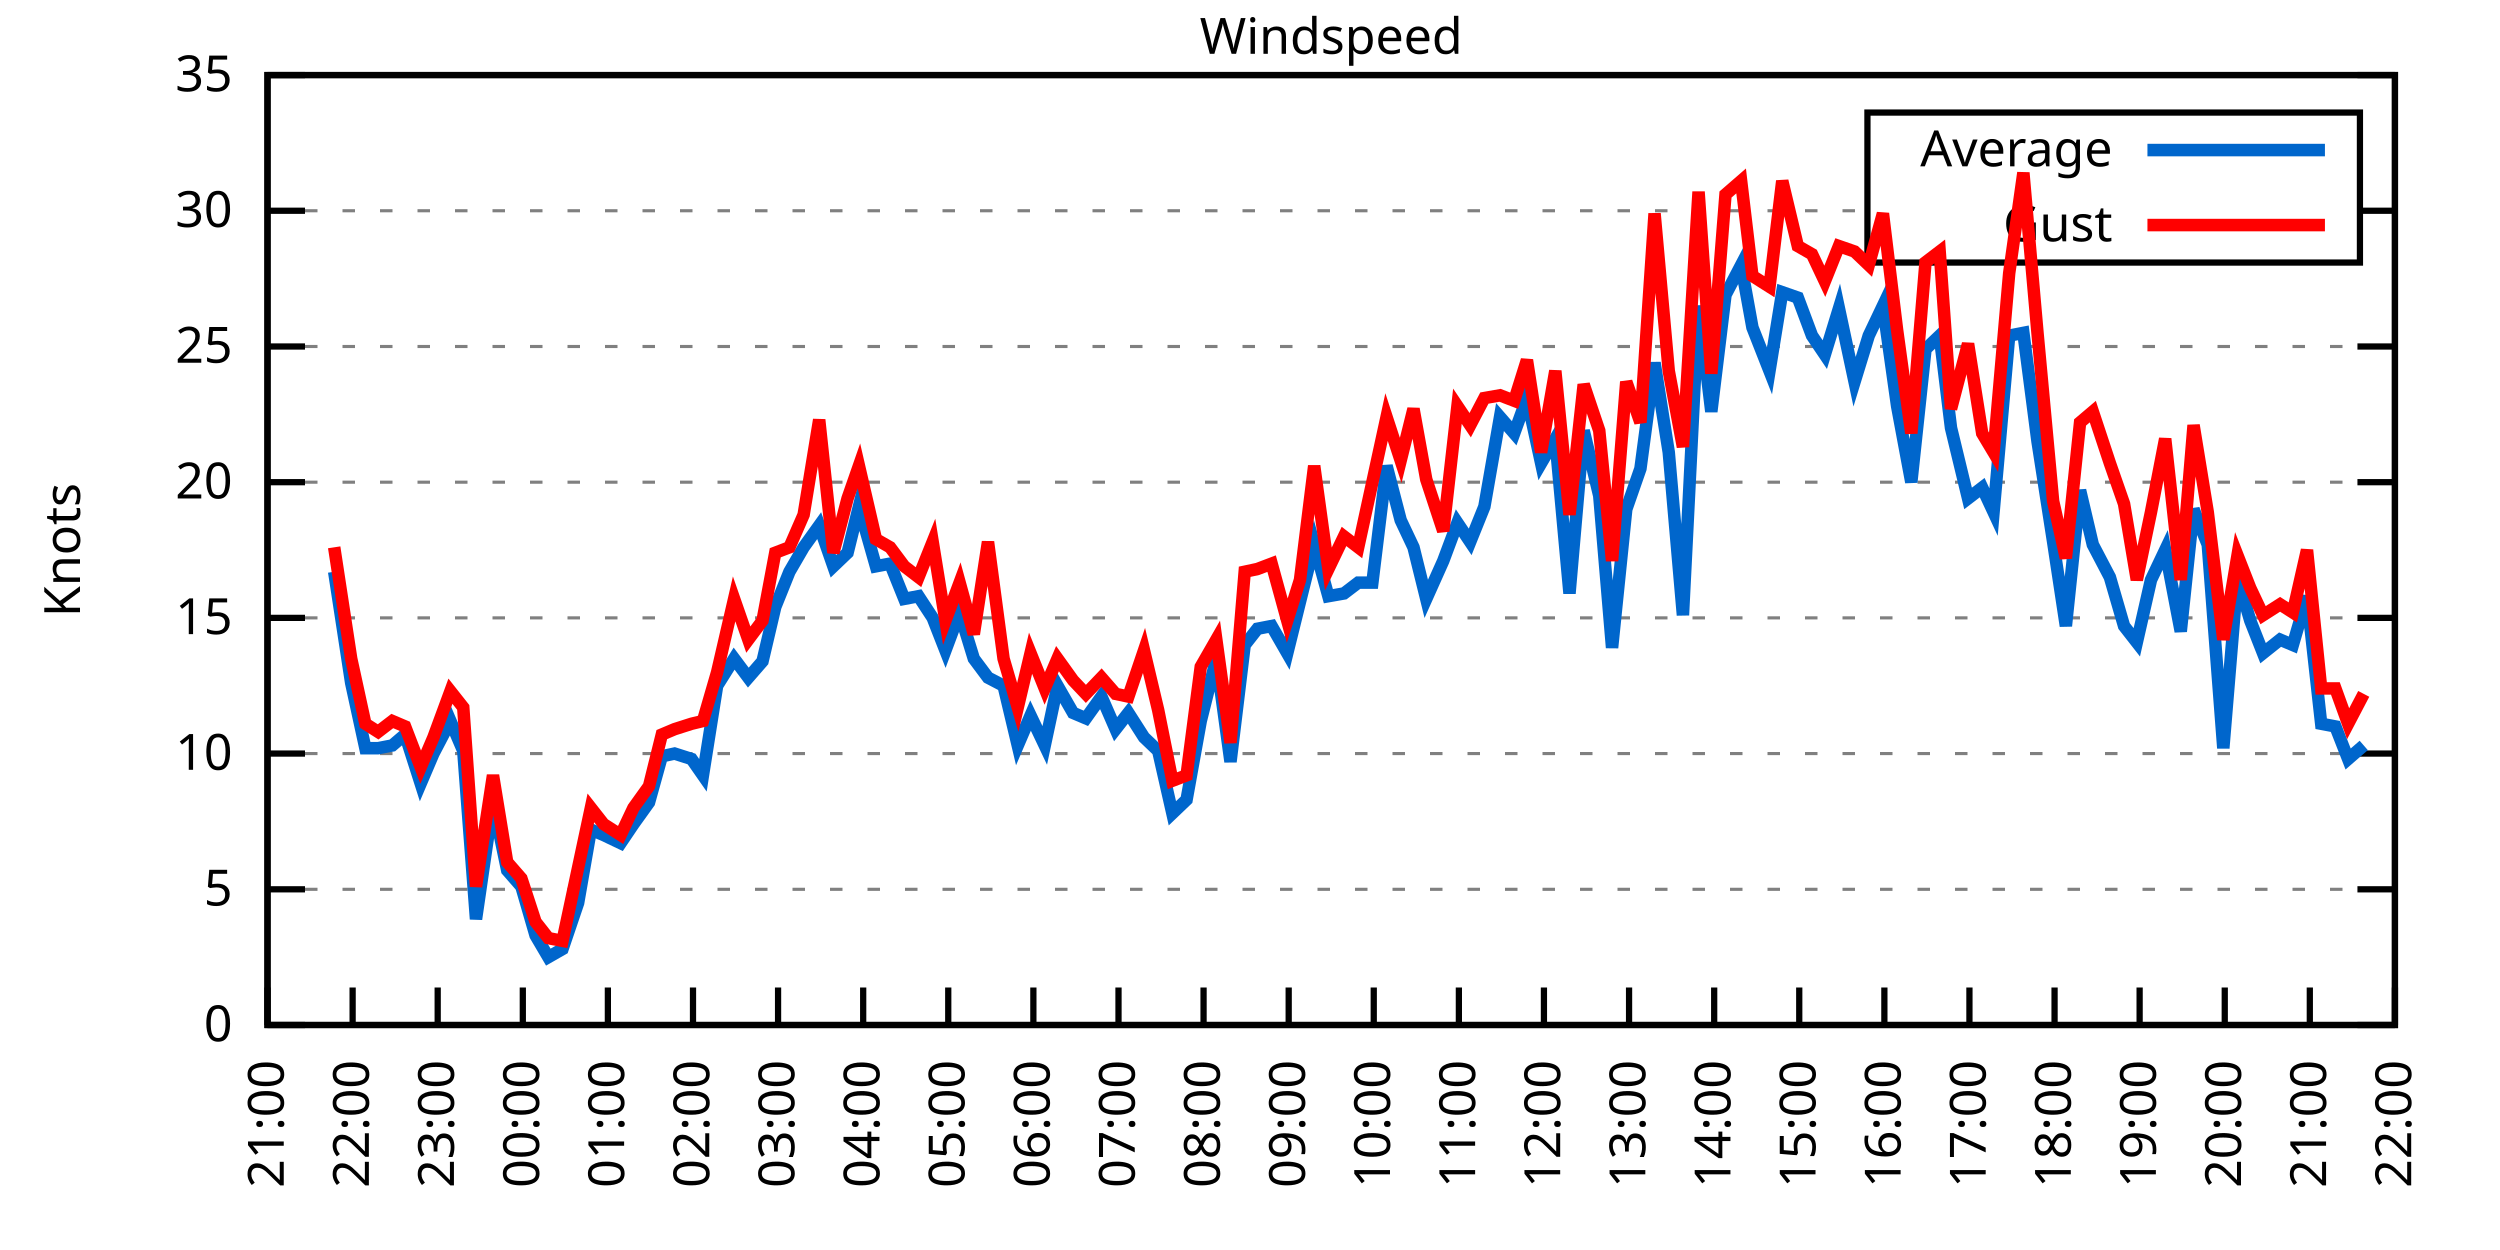
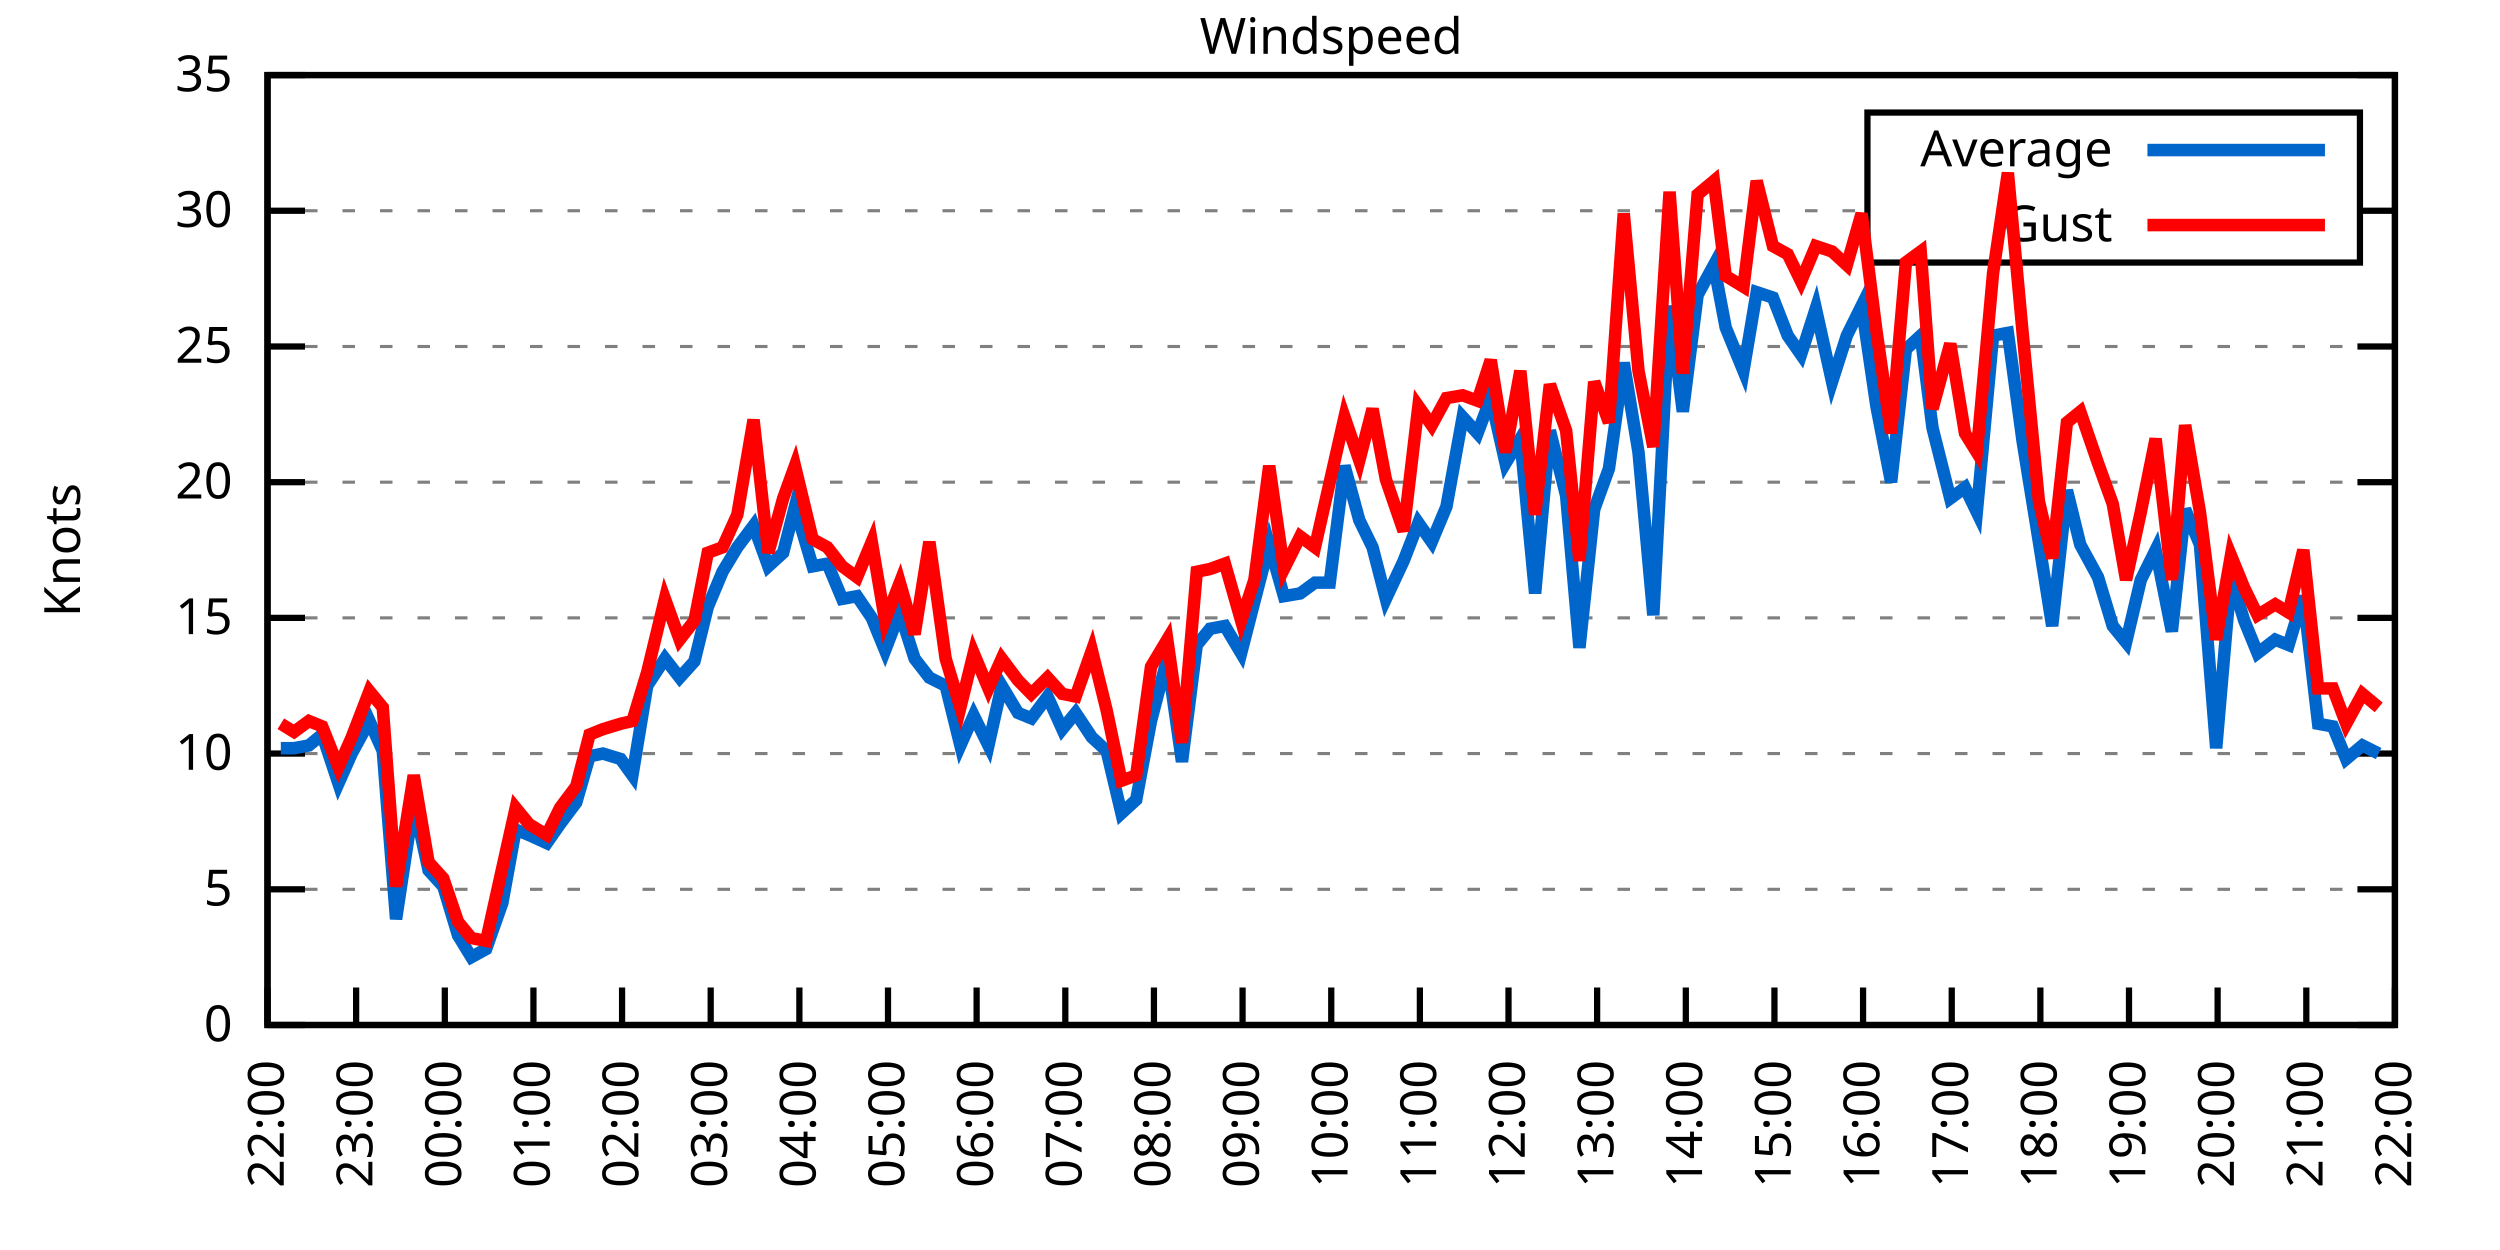
<svg xmlns="http://www.w3.org/2000/svg" xmlns:xlink="http://www.w3.org/1999/xlink" width="400" height="200" viewBox="0 0 400 200">
  <g id="gnuplot_canvas">
    <rect x="0" y="0" width="400" height="200" fill="none" />
    <defs>
      <circle id="gpDot" r="0.5" stroke-width="0.5" stroke="currentColor" />
      <path id="gpPt0" stroke-width="0.333" stroke="currentColor" d="M-1,0 h2 M0,-1 v2" />
      <path id="gpPt1" stroke-width="0.333" stroke="currentColor" d="M-1,-1 L1,1 M1,-1 L-1,1" />
      <path id="gpPt2" stroke-width="0.333" stroke="currentColor" d="M-1,0 L1,0 M0,-1 L0,1 M-1,-1 L1,1 M-1,1 L1,-1" />
      <rect id="gpPt3" stroke-width="0.333" stroke="currentColor" x="-1" y="-1" width="2" height="2" />
      <rect id="gpPt4" stroke-width="0.333" stroke="currentColor" fill="currentColor" x="-1" y="-1" width="2" height="2" />
      <circle id="gpPt5" stroke-width="0.333" stroke="currentColor" cx="0" cy="0" r="1" />
      <use xlink:href="#gpPt5" id="gpPt6" fill="currentColor" stroke="none" />
      <path id="gpPt7" stroke-width="0.333" stroke="currentColor" d="M0,-1.33 L-1.33,0.67 L1.33,0.67 z" />
      <use xlink:href="#gpPt7" id="gpPt8" fill="currentColor" stroke="none" />
      <use xlink:href="#gpPt7" id="gpPt9" stroke="currentColor" transform="rotate(180)" />
      <use xlink:href="#gpPt9" id="gpPt10" fill="currentColor" stroke="none" />
      <use xlink:href="#gpPt3" id="gpPt11" stroke="currentColor" transform="rotate(45)" />
      <use xlink:href="#gpPt11" id="gpPt12" fill="currentColor" stroke="none" />
      <path id="gpPt13" stroke-width="0.333" stroke="currentColor" d="M0,1.330 L1.265,0.411 L0.782,-1.067 L-0.782,-1.076 L-1.265,0.411 z" />
      <use xlink:href="#gpPt13" id="gpPt14" fill="currentColor" stroke="none" />
      <filter id="textbox" filterUnits="objectBoundingBox" x="0" y="0" height="1" width="1">
        <feFlood flood-color="white" flood-opacity="1" result="bgnd" />
        <feComposite in="SourceGraphic" in2="bgnd" operator="atop" />
      </filter>
      <filter id="greybox" filterUnits="objectBoundingBox" x="0" y="0" height="1" width="1">
        <feFlood flood-color="lightgrey" flood-opacity="1" result="grey" />
        <feComposite in="SourceGraphic" in2="grey" operator="atop" />
      </filter>
    </defs>
    <g fill="none" color="white" stroke="currentColor" stroke-width="1.00" stroke-linecap="butt" stroke-linejoin="miter">
</g>
    <g fill="none" color="black" stroke="currentColor" stroke-width="1.00" stroke-linecap="butt" stroke-linejoin="miter">
      <g stroke="none" shape-rendering="crispEdges">
        <polygon fill="rgb(255, 255, 255)" points="42.80,164.00 383.18,164.00 383.18,12.02 42.80,12.02 " />
      </g>
    </g>
    <g fill="none" color="black" stroke="currentColor" stroke-width="1.00" stroke-linecap="butt" stroke-linejoin="miter">
</g>
    <g fill="none" color="black" stroke="black" stroke-width="0.50" stroke-linecap="butt" stroke-linejoin="miter">
</g>
    <g fill="none" color="gray" stroke="currentColor" stroke-width="0.50" stroke-linecap="butt" stroke-linejoin="miter">
      <path stroke="gray" stroke-dasharray="2,4" class="gridline" d="M42.80,164.00 L383.19,164.00  " />
    </g>
    <g fill="none" color="gray" stroke="gray" stroke-width="1.00" stroke-linecap="butt" stroke-linejoin="miter">
</g>
    <g fill="none" color="black" stroke="currentColor" stroke-width="1.00" stroke-linecap="butt" stroke-linejoin="miter">
      <path stroke="black" d="M42.80,164.00 L48.80,164.00 M383.19,164.00 L377.19,164.00  " />
      <g transform="translate(37.20,166.60)" stroke="none" fill="black" font-family="Sans" font-size="8.00" text-anchor="end">
        <text>
          <tspan font-family="Sans"> 0</tspan>
        </text>
      </g>
    </g>
    <g fill="none" color="black" stroke="currentColor" stroke-width="1.00" stroke-linecap="butt" stroke-linejoin="miter">
</g>
    <g fill="none" color="black" stroke="black" stroke-width="0.50" stroke-linecap="butt" stroke-linejoin="miter">
</g>
    <g fill="none" color="gray" stroke="currentColor" stroke-width="0.50" stroke-linecap="butt" stroke-linejoin="miter">
      <path stroke="gray" stroke-dasharray="2,4" class="gridline" d="M42.80,142.29 L383.19,142.29  " />
    </g>
    <g fill="none" color="gray" stroke="gray" stroke-width="1.00" stroke-linecap="butt" stroke-linejoin="miter">
</g>
    <g fill="none" color="black" stroke="currentColor" stroke-width="1.00" stroke-linecap="butt" stroke-linejoin="miter">
      <path stroke="black" d="M42.80,142.29 L48.80,142.29 M383.19,142.29 L377.19,142.29  " />
      <g transform="translate(37.20,144.89)" stroke="none" fill="black" font-family="Sans" font-size="8.00" text-anchor="end">
        <text>
          <tspan font-family="Sans"> 5</tspan>
        </text>
      </g>
    </g>
    <g fill="none" color="black" stroke="currentColor" stroke-width="1.00" stroke-linecap="butt" stroke-linejoin="miter">
</g>
    <g fill="none" color="black" stroke="black" stroke-width="0.50" stroke-linecap="butt" stroke-linejoin="miter">
</g>
    <g fill="none" color="gray" stroke="currentColor" stroke-width="0.50" stroke-linecap="butt" stroke-linejoin="miter">
      <path stroke="gray" stroke-dasharray="2,4" class="gridline" d="M42.80,120.57 L383.19,120.57  " />
    </g>
    <g fill="none" color="gray" stroke="gray" stroke-width="1.00" stroke-linecap="butt" stroke-linejoin="miter">
</g>
    <g fill="none" color="black" stroke="currentColor" stroke-width="1.00" stroke-linecap="butt" stroke-linejoin="miter">
      <path stroke="black" d="M42.80,120.57 L48.80,120.57 M383.19,120.57 L377.19,120.57  " />
      <g transform="translate(37.20,123.17)" stroke="none" fill="black" font-family="Sans" font-size="8.00" text-anchor="end">
        <text>
          <tspan font-family="Sans"> 10</tspan>
        </text>
      </g>
    </g>
    <g fill="none" color="black" stroke="currentColor" stroke-width="1.00" stroke-linecap="butt" stroke-linejoin="miter">
</g>
    <g fill="none" color="black" stroke="black" stroke-width="0.50" stroke-linecap="butt" stroke-linejoin="miter">
</g>
    <g fill="none" color="gray" stroke="currentColor" stroke-width="0.50" stroke-linecap="butt" stroke-linejoin="miter">
      <path stroke="gray" stroke-dasharray="2,4" class="gridline" d="M42.80,98.86 L383.19,98.86  " />
    </g>
    <g fill="none" color="gray" stroke="gray" stroke-width="1.00" stroke-linecap="butt" stroke-linejoin="miter">
</g>
    <g fill="none" color="black" stroke="currentColor" stroke-width="1.00" stroke-linecap="butt" stroke-linejoin="miter">
      <path stroke="black" d="M42.80,98.86 L48.80,98.86 M383.19,98.86 L377.19,98.86  " />
      <g transform="translate(37.20,101.46)" stroke="none" fill="black" font-family="Sans" font-size="8.00" text-anchor="end">
        <text>
          <tspan font-family="Sans"> 15</tspan>
        </text>
      </g>
    </g>
    <g fill="none" color="black" stroke="currentColor" stroke-width="1.00" stroke-linecap="butt" stroke-linejoin="miter">
</g>
    <g fill="none" color="black" stroke="black" stroke-width="0.50" stroke-linecap="butt" stroke-linejoin="miter">
</g>
    <g fill="none" color="gray" stroke="currentColor" stroke-width="0.50" stroke-linecap="butt" stroke-linejoin="miter">
      <path stroke="gray" stroke-dasharray="2,4" class="gridline" d="M42.80,77.15 L383.19,77.15  " />
    </g>
    <g fill="none" color="gray" stroke="gray" stroke-width="1.00" stroke-linecap="butt" stroke-linejoin="miter">
</g>
    <g fill="none" color="black" stroke="currentColor" stroke-width="1.00" stroke-linecap="butt" stroke-linejoin="miter">
      <path stroke="black" d="M42.80,77.15 L48.80,77.15 M383.19,77.15 L377.19,77.15  " />
      <g transform="translate(37.20,79.75)" stroke="none" fill="black" font-family="Sans" font-size="8.00" text-anchor="end">
        <text>
          <tspan font-family="Sans"> 20</tspan>
        </text>
      </g>
    </g>
    <g fill="none" color="black" stroke="currentColor" stroke-width="1.00" stroke-linecap="butt" stroke-linejoin="miter">
</g>
    <g fill="none" color="black" stroke="black" stroke-width="0.50" stroke-linecap="butt" stroke-linejoin="miter">
</g>
    <g fill="none" color="gray" stroke="currentColor" stroke-width="0.50" stroke-linecap="butt" stroke-linejoin="miter">
      <path stroke="gray" stroke-dasharray="2,4" class="gridline" d="M42.80,55.44 L383.19,55.44  " />
    </g>
    <g fill="none" color="gray" stroke="gray" stroke-width="1.00" stroke-linecap="butt" stroke-linejoin="miter">
</g>
    <g fill="none" color="black" stroke="currentColor" stroke-width="1.00" stroke-linecap="butt" stroke-linejoin="miter">
      <path stroke="black" d="M42.80,55.44 L48.80,55.44 M383.19,55.44 L377.19,55.44  " />
      <g transform="translate(37.20,58.04)" stroke="none" fill="black" font-family="Sans" font-size="8.00" text-anchor="end">
        <text>
          <tspan font-family="Sans"> 25</tspan>
        </text>
      </g>
    </g>
    <g fill="none" color="black" stroke="currentColor" stroke-width="1.00" stroke-linecap="butt" stroke-linejoin="miter">
</g>
    <g fill="none" color="black" stroke="black" stroke-width="0.50" stroke-linecap="butt" stroke-linejoin="miter">
</g>
    <g fill="none" color="gray" stroke="currentColor" stroke-width="0.50" stroke-linecap="butt" stroke-linejoin="miter">
      <path stroke="gray" stroke-dasharray="2,4" class="gridline" d="M42.80,33.72 L298.79,33.72 M377.59,33.72 L383.19,33.72  " />
    </g>
    <g fill="none" color="gray" stroke="gray" stroke-width="1.00" stroke-linecap="butt" stroke-linejoin="miter">
</g>
    <g fill="none" color="black" stroke="currentColor" stroke-width="1.00" stroke-linecap="butt" stroke-linejoin="miter">
      <path stroke="black" d="M42.80,33.72 L48.80,33.72 M383.19,33.72 L377.19,33.72  " />
      <g transform="translate(37.20,36.32)" stroke="none" fill="black" font-family="Sans" font-size="8.00" text-anchor="end">
        <text>
          <tspan font-family="Sans"> 30</tspan>
        </text>
      </g>
    </g>
    <g fill="none" color="black" stroke="currentColor" stroke-width="1.00" stroke-linecap="butt" stroke-linejoin="miter">
</g>
    <g fill="none" color="black" stroke="black" stroke-width="0.50" stroke-linecap="butt" stroke-linejoin="miter">
</g>
    <g fill="none" color="gray" stroke="currentColor" stroke-width="0.50" stroke-linecap="butt" stroke-linejoin="miter">
      <path stroke="gray" stroke-dasharray="2,4" class="gridline" d="M42.80,12.01 L383.19,12.01  " />
    </g>
    <g fill="none" color="gray" stroke="gray" stroke-width="1.00" stroke-linecap="butt" stroke-linejoin="miter">
</g>
    <g fill="none" color="black" stroke="currentColor" stroke-width="1.00" stroke-linecap="butt" stroke-linejoin="miter">
      <path stroke="black" d="M42.80,12.01 L48.80,12.01 M383.19,12.01 L377.19,12.01  " />
      <g transform="translate(37.20,14.61)" stroke="none" fill="black" font-family="Sans" font-size="8.00" text-anchor="end">
        <text>
          <tspan font-family="Sans"> 35</tspan>
        </text>
      </g>
    </g>
    <g fill="none" color="black" stroke="currentColor" stroke-width="1.00" stroke-linecap="butt" stroke-linejoin="miter">
      <path stroke="black" d="M42.80,164.00 L42.80,158.00  " />
      <g transform="translate(45.40,169.60) rotate(270.00)" stroke="none" fill="black" font-family="Sans" font-size="8.00" text-anchor="end">
        <text>
-           <tspan font-family="Sans">21:00</tspan>
-         </text>
-       </g>
-     </g>
-     <g fill="none" color="black" stroke="currentColor" stroke-width="1.00" stroke-linecap="butt" stroke-linejoin="miter">
-       <path stroke="black" d="M56.42,164.00 L56.42,158.00  " />
-       <g transform="translate(59.02,169.60) rotate(270.00)" stroke="none" fill="black" font-family="Sans" font-size="8.00" text-anchor="end">
-         <text>
          <tspan font-family="Sans">22:00</tspan>
        </text>
      </g>
    </g>
    <g fill="none" color="black" stroke="currentColor" stroke-width="1.00" stroke-linecap="butt" stroke-linejoin="miter">
-       <path stroke="black" d="M70.03,164.00 L70.03,158.00  " />
-       <g transform="translate(72.63,169.60) rotate(270.00)" stroke="none" fill="black" font-family="Sans" font-size="8.00" text-anchor="end">
+       <path stroke="black" d="M56.98,164.00 L56.98,158.00  " />
+       <g transform="translate(59.58,169.60) rotate(270.00)" stroke="none" fill="black" font-family="Sans" font-size="8.00" text-anchor="end">
        <text>
          <tspan font-family="Sans">23:00</tspan>
        </text>
      </g>
    </g>
    <g fill="none" color="black" stroke="currentColor" stroke-width="1.00" stroke-linecap="butt" stroke-linejoin="miter">
-       <path stroke="black" d="M83.65,164.00 L83.65,158.00  " />
-       <g transform="translate(86.25,169.60) rotate(270.00)" stroke="none" fill="black" font-family="Sans" font-size="8.00" text-anchor="end">
+       <path stroke="black" d="M71.17,164.00 L71.17,158.00  " />
+       <g transform="translate(73.77,169.60) rotate(270.00)" stroke="none" fill="black" font-family="Sans" font-size="8.00" text-anchor="end">
        <text>
          <tspan font-family="Sans">00:00</tspan>
        </text>
      </g>
    </g>
    <g fill="none" color="black" stroke="currentColor" stroke-width="1.00" stroke-linecap="butt" stroke-linejoin="miter">
-       <path stroke="black" d="M97.26,164.00 L97.26,158.00  " />
-       <g transform="translate(99.86,169.60) rotate(270.00)" stroke="none" fill="black" font-family="Sans" font-size="8.00" text-anchor="end">
+       <path stroke="black" d="M85.35,164.00 L85.35,158.00  " />
+       <g transform="translate(87.95,169.60) rotate(270.00)" stroke="none" fill="black" font-family="Sans" font-size="8.00" text-anchor="end">
        <text>
          <tspan font-family="Sans">01:00</tspan>
        </text>
      </g>
    </g>
    <g fill="none" color="black" stroke="currentColor" stroke-width="1.00" stroke-linecap="butt" stroke-linejoin="miter">
-       <path stroke="black" d="M110.88,164.00 L110.88,158.00  " />
-       <g transform="translate(113.48,169.60) rotate(270.00)" stroke="none" fill="black" font-family="Sans" font-size="8.00" text-anchor="end">
+       <path stroke="black" d="M99.53,164.00 L99.53,158.00  " />
+       <g transform="translate(102.13,169.60) rotate(270.00)" stroke="none" fill="black" font-family="Sans" font-size="8.00" text-anchor="end">
        <text>
          <tspan font-family="Sans">02:00</tspan>
        </text>
      </g>
    </g>
    <g fill="none" color="black" stroke="currentColor" stroke-width="1.00" stroke-linecap="butt" stroke-linejoin="miter">
-       <path stroke="black" d="M124.49,164.00 L124.49,158.00  " />
-       <g transform="translate(127.09,169.60) rotate(270.00)" stroke="none" fill="black" font-family="Sans" font-size="8.00" text-anchor="end">
+       <path stroke="black" d="M113.71,164.00 L113.71,158.00  " />
+       <g transform="translate(116.31,169.60) rotate(270.00)" stroke="none" fill="black" font-family="Sans" font-size="8.00" text-anchor="end">
        <text>
          <tspan font-family="Sans">03:00</tspan>
        </text>
      </g>
    </g>
    <g fill="none" color="black" stroke="currentColor" stroke-width="1.00" stroke-linecap="butt" stroke-linejoin="miter">
-       <path stroke="black" d="M138.11,164.00 L138.11,158.00  " />
-       <g transform="translate(140.71,169.60) rotate(270.00)" stroke="none" fill="black" font-family="Sans" font-size="8.00" text-anchor="end">
+       <path stroke="black" d="M127.90,164.00 L127.90,158.00  " />
+       <g transform="translate(130.50,169.60) rotate(270.00)" stroke="none" fill="black" font-family="Sans" font-size="8.00" text-anchor="end">
        <text>
          <tspan font-family="Sans">04:00</tspan>
        </text>
      </g>
    </g>
    <g fill="none" color="black" stroke="currentColor" stroke-width="1.00" stroke-linecap="butt" stroke-linejoin="miter">
-       <path stroke="black" d="M151.72,164.00 L151.72,158.00  " />
-       <g transform="translate(154.32,169.60) rotate(270.00)" stroke="none" fill="black" font-family="Sans" font-size="8.00" text-anchor="end">
+       <path stroke="black" d="M142.08,164.00 L142.08,158.00  " />
+       <g transform="translate(144.68,169.60) rotate(270.00)" stroke="none" fill="black" font-family="Sans" font-size="8.00" text-anchor="end">
        <text>
          <tspan font-family="Sans">05:00</tspan>
        </text>
      </g>
    </g>
    <g fill="none" color="black" stroke="currentColor" stroke-width="1.00" stroke-linecap="butt" stroke-linejoin="miter">
-       <path stroke="black" d="M165.34,164.00 L165.34,158.00  " />
-       <g transform="translate(167.94,169.60) rotate(270.00)" stroke="none" fill="black" font-family="Sans" font-size="8.00" text-anchor="end">
+       <path stroke="black" d="M156.26,164.00 L156.26,158.00  " />
+       <g transform="translate(158.86,169.60) rotate(270.00)" stroke="none" fill="black" font-family="Sans" font-size="8.00" text-anchor="end">
        <text>
          <tspan font-family="Sans">06:00</tspan>
        </text>
      </g>
    </g>
    <g fill="none" color="black" stroke="currentColor" stroke-width="1.00" stroke-linecap="butt" stroke-linejoin="miter">
-       <path stroke="black" d="M178.96,164.00 L178.96,158.00  " />
-       <g transform="translate(181.56,169.60) rotate(270.00)" stroke="none" fill="black" font-family="Sans" font-size="8.00" text-anchor="end">
+       <path stroke="black" d="M170.45,164.00 L170.45,158.00  " />
+       <g transform="translate(173.05,169.60) rotate(270.00)" stroke="none" fill="black" font-family="Sans" font-size="8.00" text-anchor="end">
        <text>
          <tspan font-family="Sans">07:00</tspan>
        </text>
      </g>
    </g>
    <g fill="none" color="black" stroke="currentColor" stroke-width="1.00" stroke-linecap="butt" stroke-linejoin="miter">
-       <path stroke="black" d="M192.57,164.00 L192.57,158.00  " />
-       <g transform="translate(195.17,169.60) rotate(270.00)" stroke="none" fill="black" font-family="Sans" font-size="8.00" text-anchor="end">
+       <path stroke="black" d="M184.63,164.00 L184.63,158.00  " />
+       <g transform="translate(187.23,169.60) rotate(270.00)" stroke="none" fill="black" font-family="Sans" font-size="8.00" text-anchor="end">
        <text>
          <tspan font-family="Sans">08:00</tspan>
        </text>
      </g>
    </g>
    <g fill="none" color="black" stroke="currentColor" stroke-width="1.00" stroke-linecap="butt" stroke-linejoin="miter">
-       <path stroke="black" d="M206.19,164.00 L206.19,158.00  " />
-       <g transform="translate(208.79,169.60) rotate(270.00)" stroke="none" fill="black" font-family="Sans" font-size="8.00" text-anchor="end">
+       <path stroke="black" d="M198.81,164.00 L198.81,158.00  " />
+       <g transform="translate(201.41,169.60) rotate(270.00)" stroke="none" fill="black" font-family="Sans" font-size="8.00" text-anchor="end">
        <text>
          <tspan font-family="Sans">09:00</tspan>
        </text>
      </g>
    </g>
    <g fill="none" color="black" stroke="currentColor" stroke-width="1.00" stroke-linecap="butt" stroke-linejoin="miter">
-       <path stroke="black" d="M219.80,164.00 L219.80,158.00  " />
-       <g transform="translate(222.40,169.60) rotate(270.00)" stroke="none" fill="black" font-family="Sans" font-size="8.00" text-anchor="end">
+       <path stroke="black" d="M213.00,164.00 L213.00,158.00  " />
+       <g transform="translate(215.60,169.60) rotate(270.00)" stroke="none" fill="black" font-family="Sans" font-size="8.00" text-anchor="end">
        <text>
          <tspan font-family="Sans">10:00</tspan>
        </text>
      </g>
    </g>
    <g fill="none" color="black" stroke="currentColor" stroke-width="1.00" stroke-linecap="butt" stroke-linejoin="miter">
-       <path stroke="black" d="M233.42,164.00 L233.42,158.00  " />
-       <g transform="translate(236.02,169.60) rotate(270.00)" stroke="none" fill="black" font-family="Sans" font-size="8.00" text-anchor="end">
+       <path stroke="black" d="M227.18,164.00 L227.18,158.00  " />
+       <g transform="translate(229.78,169.60) rotate(270.00)" stroke="none" fill="black" font-family="Sans" font-size="8.00" text-anchor="end">
        <text>
          <tspan font-family="Sans">11:00</tspan>
        </text>
      </g>
    </g>
    <g fill="none" color="black" stroke="currentColor" stroke-width="1.00" stroke-linecap="butt" stroke-linejoin="miter">
-       <path stroke="black" d="M247.03,164.00 L247.03,158.00  " />
-       <g transform="translate(249.63,169.60) rotate(270.00)" stroke="none" fill="black" font-family="Sans" font-size="8.00" text-anchor="end">
+       <path stroke="black" d="M241.36,164.00 L241.36,158.00  " />
+       <g transform="translate(243.96,169.60) rotate(270.00)" stroke="none" fill="black" font-family="Sans" font-size="8.00" text-anchor="end">
        <text>
          <tspan font-family="Sans">12:00</tspan>
        </text>
      </g>
    </g>
    <g fill="none" color="black" stroke="currentColor" stroke-width="1.00" stroke-linecap="butt" stroke-linejoin="miter">
-       <path stroke="black" d="M260.65,164.00 L260.65,158.00  " />
-       <g transform="translate(263.25,169.60) rotate(270.00)" stroke="none" fill="black" font-family="Sans" font-size="8.00" text-anchor="end">
+       <path stroke="black" d="M255.54,164.00 L255.54,158.00  " />
+       <g transform="translate(258.14,169.60) rotate(270.00)" stroke="none" fill="black" font-family="Sans" font-size="8.00" text-anchor="end">
        <text>
          <tspan font-family="Sans">13:00</tspan>
        </text>
      </g>
    </g>
    <g fill="none" color="black" stroke="currentColor" stroke-width="1.00" stroke-linecap="butt" stroke-linejoin="miter">
-       <path stroke="black" d="M274.27,164.00 L274.27,158.00  " />
-       <g transform="translate(276.87,169.60) rotate(270.00)" stroke="none" fill="black" font-family="Sans" font-size="8.00" text-anchor="end">
+       <path stroke="black" d="M269.73,164.00 L269.73,158.00  " />
+       <g transform="translate(272.33,169.60) rotate(270.00)" stroke="none" fill="black" font-family="Sans" font-size="8.00" text-anchor="end">
        <text>
          <tspan font-family="Sans">14:00</tspan>
        </text>
      </g>
    </g>
    <g fill="none" color="black" stroke="currentColor" stroke-width="1.00" stroke-linecap="butt" stroke-linejoin="miter">
-       <path stroke="black" d="M287.88,164.00 L287.88,158.00  " />
-       <g transform="translate(290.48,169.60) rotate(270.00)" stroke="none" fill="black" font-family="Sans" font-size="8.00" text-anchor="end">
+       <path stroke="black" d="M283.91,164.00 L283.91,158.00  " />
+       <g transform="translate(286.51,169.60) rotate(270.00)" stroke="none" fill="black" font-family="Sans" font-size="8.00" text-anchor="end">
        <text>
          <tspan font-family="Sans">15:00</tspan>
        </text>
      </g>
    </g>
    <g fill="none" color="black" stroke="currentColor" stroke-width="1.00" stroke-linecap="butt" stroke-linejoin="miter">
-       <path stroke="black" d="M301.50,164.00 L301.50,158.00  " />
-       <g transform="translate(304.10,169.60) rotate(270.00)" stroke="none" fill="black" font-family="Sans" font-size="8.00" text-anchor="end">
+       <path stroke="black" d="M298.09,164.00 L298.09,158.00  " />
+       <g transform="translate(300.69,169.60) rotate(270.00)" stroke="none" fill="black" font-family="Sans" font-size="8.00" text-anchor="end">
        <text>
          <tspan font-family="Sans">16:00</tspan>
        </text>
      </g>
    </g>
    <g fill="none" color="black" stroke="currentColor" stroke-width="1.00" stroke-linecap="butt" stroke-linejoin="miter">
-       <path stroke="black" d="M315.11,164.00 L315.11,158.00  " />
-       <g transform="translate(317.71,169.60) rotate(270.00)" stroke="none" fill="black" font-family="Sans" font-size="8.00" text-anchor="end">
+       <path stroke="black" d="M312.28,164.00 L312.28,158.00  " />
+       <g transform="translate(314.88,169.60) rotate(270.00)" stroke="none" fill="black" font-family="Sans" font-size="8.00" text-anchor="end">
        <text>
          <tspan font-family="Sans">17:00</tspan>
        </text>
      </g>
    </g>
    <g fill="none" color="black" stroke="currentColor" stroke-width="1.00" stroke-linecap="butt" stroke-linejoin="miter">
-       <path stroke="black" d="M328.73,164.00 L328.73,158.00  " />
-       <g transform="translate(331.33,169.60) rotate(270.00)" stroke="none" fill="black" font-family="Sans" font-size="8.00" text-anchor="end">
+       <path stroke="black" d="M326.46,164.00 L326.46,158.00  " />
+       <g transform="translate(329.06,169.60) rotate(270.00)" stroke="none" fill="black" font-family="Sans" font-size="8.00" text-anchor="end">
        <text>
          <tspan font-family="Sans">18:00</tspan>
        </text>
      </g>
    </g>
    <g fill="none" color="black" stroke="currentColor" stroke-width="1.00" stroke-linecap="butt" stroke-linejoin="miter">
-       <path stroke="black" d="M342.34,164.00 L342.34,158.00  " />
-       <g transform="translate(344.94,169.60) rotate(270.00)" stroke="none" fill="black" font-family="Sans" font-size="8.00" text-anchor="end">
+       <path stroke="black" d="M340.64,164.00 L340.64,158.00  " />
+       <g transform="translate(343.24,169.60) rotate(270.00)" stroke="none" fill="black" font-family="Sans" font-size="8.00" text-anchor="end">
        <text>
          <tspan font-family="Sans">19:00</tspan>
        </text>
      </g>
    </g>
    <g fill="none" color="black" stroke="currentColor" stroke-width="1.00" stroke-linecap="butt" stroke-linejoin="miter">
-       <path stroke="black" d="M355.96,164.00 L355.96,158.00  " />
-       <g transform="translate(358.56,169.60) rotate(270.00)" stroke="none" fill="black" font-family="Sans" font-size="8.00" text-anchor="end">
+       <path stroke="black" d="M354.82,164.00 L354.82,158.00  " />
+       <g transform="translate(357.42,169.60) rotate(270.00)" stroke="none" fill="black" font-family="Sans" font-size="8.00" text-anchor="end">
        <text>
          <tspan font-family="Sans">20:00</tspan>
        </text>
      </g>
    </g>
    <g fill="none" color="black" stroke="currentColor" stroke-width="1.00" stroke-linecap="butt" stroke-linejoin="miter">
-       <path stroke="black" d="M369.57,164.00 L369.57,158.00  " />
-       <g transform="translate(372.17,169.60) rotate(270.00)" stroke="none" fill="black" font-family="Sans" font-size="8.00" text-anchor="end">
+       <path stroke="black" d="M369.01,164.00 L369.01,158.00  " />
+       <g transform="translate(371.61,169.60) rotate(270.00)" stroke="none" fill="black" font-family="Sans" font-size="8.00" text-anchor="end">
        <text>
          <tspan font-family="Sans">21:00</tspan>
        </text>
      </g>
    </g>
    <g fill="none" color="black" stroke="currentColor" stroke-width="1.00" stroke-linecap="butt" stroke-linejoin="miter">
      <path stroke="black" d="M383.19,164.00 L383.19,158.00  " />
      <g transform="translate(385.79,169.60) rotate(270.00)" stroke="none" fill="black" font-family="Sans" font-size="8.00" text-anchor="end">
        <text>
          <tspan font-family="Sans">22:00</tspan>
        </text>
      </g>
    </g>
    <g fill="none" color="black" stroke="currentColor" stroke-width="1.00" stroke-linecap="butt" stroke-linejoin="miter">
</g>
    <g fill="none" color="black" stroke="currentColor" stroke-width="1.00" stroke-linecap="butt" stroke-linejoin="miter">
      <path stroke="black" d="M42.80,12.01 L42.80,164.00 L383.19,164.00 L383.19,12.01 L42.80,12.01 Z  " />
    </g>
    <g fill="none" color="black" stroke="currentColor" stroke-width="1.00" stroke-linecap="butt" stroke-linejoin="miter">
</g>
    <g fill="none" color="black" stroke="currentColor" stroke-width="1.00" stroke-linecap="butt" stroke-linejoin="miter">
      <path stroke="black" d="M298.79,42.01 L298.79,18.01 L377.59,18.01 L377.59,42.01 L298.79,42.01 Z  " />
    </g>
    <g id="Windspeed_plot_1">
      <g fill="none" color="white" stroke="black" stroke-width="2.00" stroke-linecap="butt" stroke-linejoin="miter">
</g>
      <g fill="none" color="black" stroke="currentColor" stroke-width="2.00" stroke-linecap="butt" stroke-linejoin="miter">
        <g transform="translate(337.99,26.61)" stroke="none" fill="black" font-family="Sans" font-size="8.00" text-anchor="end">
          <text>
            <tspan font-family="Sans">Average</tspan>
          </text>
        </g>
      </g>
      <g fill="none" color="black" stroke="currentColor" stroke-width="2.00" stroke-linecap="butt" stroke-linejoin="miter">
-         <path stroke="rgb(  0, 102, 204)" d="M343.59,24.01 L371.99,24.01 M53.47,91.48 L56.19,109.28 L58.46,119.71 L60.50,119.71 L62.77,119.27 L64.81,117.53   L67.31,125.35 L69.35,120.57 L72.07,115.36 L74.12,120.14 L76.16,147.06 L78.88,128.39 L81.15,139.25 L83.42,141.85   L85.69,149.67 L87.73,153.14 L90.00,151.84 L92.50,144.46 L94.54,132.73 L96.58,133.60 L99.30,134.90 L101.35,131.86   L103.84,128.39 L105.89,121.01 L107.93,120.57 L110.65,121.44 L112.47,124.05 L114.74,109.72 L117.46,105.38 L119.73,108.42   L122.00,105.81 L124.04,97.12 L126.31,91.48 L128.58,87.57 L131.07,84.10 L133.34,90.61 L135.61,88.44 L137.43,81.06   L140.15,90.61 L142.42,90.18 L144.69,95.82 L146.96,95.39 L149.23,98.86 L151.27,104.07 L153.54,97.99 L155.81,105.38   L158.08,108.42 L160.57,109.72 L162.84,119.27 L164.89,114.49 L167.16,119.27 L169.20,109.72 L171.69,114.06 L173.74,114.93   L176.23,111.45 L178.50,116.67 L180.54,114.06 L183.04,117.97 L185.31,120.14 L187.58,130.13 L189.85,127.96 L192.12,115.36   L194.61,105.38 L196.88,121.88 L199.15,103.20 L201.19,100.60 L203.46,100.16 L205.96,104.51 L208.00,96.26 L210.27,87.14   L212.54,95.39 L215.04,94.95 L217.31,93.22 L219.58,93.22 L221.85,74.54 L224.11,83.23 L226.16,87.57 L228.20,95.82   L230.92,89.74 L233.19,83.66 L235.23,86.70 L237.50,81.06 L240.00,66.73 L242.27,69.33 L244.31,63.69 L246.58,74.11   L248.85,70.20 L251.12,94.95 L253.39,68.90 L255.88,79.32 L257.93,103.64 L260.20,81.49 L262.47,74.98 L264.73,58.04   L267.00,72.37 L269.27,98.43 L271.77,48.92 L273.81,65.86 L276.08,47.18 L278.58,42.41 L280.39,52.40 L283.12,59.34   L285.16,46.75 L287.65,47.62 L289.92,53.70 L291.97,56.74 L294.23,49.36 L296.73,61.08 L299.00,53.70 L301.27,48.92   L303.54,64.99 L305.81,77.15 L308.08,55.87 L310.35,53.70 L312.16,68.46 L314.89,79.75 L317.15,78.02 L318.97,81.93   L321.47,53.70 L323.74,53.26 L326.00,70.63 L328.50,86.70 L330.54,100.16 L332.81,78.45 L334.85,87.14 L337.58,92.35   L339.85,100.16 L341.89,102.77 L344.16,92.78 L346.43,88.00 L348.92,101.03 L350.97,81.49 L353.24,87.14 L355.73,119.71   L358.00,92.35 L360.04,99.30 L362.09,104.51 L364.81,102.34 L366.85,103.20 L369.12,95.39 L371.39,115.80 L373.66,116.23   L375.70,121.44 L378.20,119.27  " />
+         <path stroke="rgb(  0, 102, 204)" d="M343.59,24.01 L371.99,24.01 M44.93,119.71 L47.05,119.71 L49.42,119.27 L51.55,117.53 L54.15,125.35 L56.27,120.57   L59.11,115.36 L61.24,120.14 L63.37,147.06 L66.20,128.39 L68.57,139.25 L70.93,141.85 L73.29,149.67 L75.42,153.14   L77.78,151.84 L80.38,144.46 L82.51,132.73 L84.64,133.60 L87.48,134.90 L89.60,131.86 L92.20,128.39 L94.33,121.01   L96.46,120.57 L99.30,121.44 L101.19,124.05 L103.55,109.72 L106.39,105.38 L108.75,108.42 L111.11,105.81 L113.24,97.12   L115.61,91.48 L117.97,87.57 L120.57,84.10 L122.93,90.61 L125.30,88.44 L127.19,81.06 L130.02,90.61 L132.39,90.18   L134.75,95.82 L137.12,95.39 L139.48,98.86 L141.61,104.07 L143.97,97.99 L146.34,105.38 L148.70,108.42 L151.30,109.72   L153.66,119.27 L155.79,114.49 L158.15,119.27 L160.28,109.72 L162.88,114.06 L165.01,114.93 L167.61,111.45 L169.97,116.67   L172.10,114.06 L174.70,117.97 L177.06,120.14 L179.43,130.13 L181.79,127.96 L184.16,115.36 L186.76,105.38 L189.12,121.88   L191.48,103.20 L193.61,100.60 L195.98,100.16 L198.58,104.51 L200.70,96.26 L203.07,87.14 L205.43,95.39 L208.03,94.95   L210.39,93.22 L212.76,93.22 L215.12,74.54 L217.49,83.23 L219.61,87.57 L221.74,95.82 L224.58,89.74 L226.94,83.66   L229.07,86.70 L231.43,81.06 L234.03,66.73 L236.40,69.33 L238.52,63.69 L240.89,74.11 L243.25,70.20 L245.62,94.95   L247.98,68.90 L250.58,79.32 L252.71,103.64 L255.07,81.49 L257.43,74.98 L259.80,58.04 L262.16,72.37 L264.53,98.43   L267.13,48.92 L269.25,65.86 L271.62,47.18 L274.22,42.41 L276.11,52.40 L278.95,59.34 L281.07,46.75 L283.67,47.62   L286.04,53.70 L288.16,56.74 L290.53,49.36 L293.13,61.08 L295.49,53.70 L297.86,48.92 L300.22,64.99 L302.58,77.15   L304.95,55.87 L307.31,53.70 L309.20,68.46 L312.04,79.75 L314.40,78.02 L316.29,81.93 L318.89,53.70 L321.26,53.26   L323.62,70.63 L326.22,86.70 L328.35,100.16 L330.71,78.45 L332.84,87.14 L335.68,92.35 L338.04,100.16 L340.17,102.77   L342.53,92.78 L344.90,88.00 L347.50,101.03 L349.62,81.49 L351.99,87.14 L354.59,119.71 L356.95,92.35 L359.08,99.30   L361.21,104.51 L364.04,102.34 L366.17,103.20 L368.53,95.39 L370.90,115.80 L373.26,116.23 L375.39,121.44 L377.99,119.27   L380.59,120.57  " />
      </g>
    </g>
    <g id="Windspeed_plot_2">
      <g fill="none" color="black" stroke="currentColor" stroke-width="2.00" stroke-linecap="butt" stroke-linejoin="miter">
        <g transform="translate(337.99,38.61)" stroke="none" fill="black" font-family="Sans" font-size="8.00" text-anchor="end">
          <text>
            <tspan font-family="Sans">Gust</tspan>
          </text>
        </g>
      </g>
      <g fill="none" color="black" stroke="currentColor" stroke-width="2.00" stroke-linecap="butt" stroke-linejoin="miter">
-         <path stroke="rgb(255,   0,   0)" d="M343.59,36.01 L371.99,36.01 M53.47,87.57 L56.19,105.38 L58.46,115.80 L60.50,117.10 L62.77,115.36 L64.81,116.23   L67.31,122.75 L69.35,117.97 L72.07,110.59 L74.12,113.19 L76.16,141.85 L78.88,124.05 L81.15,137.94 L83.42,140.55   L85.69,147.50 L87.73,150.10 L90.00,150.54 L92.50,138.81 L94.54,129.26 L96.58,131.86 L99.30,133.60 L101.35,129.26   L103.84,125.79 L105.89,117.53 L107.93,116.67 L110.65,115.80 L112.47,115.36 L114.74,107.55 L117.46,95.82 L119.73,102.34   L122.00,99.30 L124.04,88.44 L126.31,87.57 L128.58,82.36 L131.07,67.16 L133.34,88.44 L135.61,79.75 L137.43,74.54   L140.15,86.27 L142.42,87.57 L144.69,90.61 L146.96,92.35 L149.23,86.70 L151.27,99.30 L153.54,93.22 L155.81,101.47   L158.08,86.70 L160.57,105.38 L162.84,113.19 L164.89,104.51 L167.16,110.15 L169.20,105.38 L171.69,108.85 L173.74,111.02   L176.23,108.42 L178.50,111.02 L180.54,111.45 L183.04,104.07 L185.31,113.63 L187.58,124.92 L189.85,124.05 L192.12,106.68   L194.61,102.34 L196.88,118.84 L199.15,91.48 L201.19,91.04 L203.46,90.18 L205.96,99.30 L208.00,92.78 L210.27,74.54   L212.54,91.04 L215.04,85.83 L217.31,87.57 L219.58,77.15 L221.85,66.73 L224.11,73.67 L226.16,65.42 L228.20,76.71   L230.92,84.97 L233.19,64.99 L235.23,68.03 L237.50,63.69 L240.00,63.25 L242.27,64.12 L244.31,57.61 L246.58,72.37   L248.85,59.34 L251.12,82.36 L253.39,61.52 L255.88,68.90 L257.93,89.74 L260.20,61.08 L262.47,67.59 L264.73,34.16   L267.00,59.34 L269.27,71.50 L271.77,30.68 L273.81,59.78 L276.08,31.12 L278.58,28.95 L280.39,44.15 L283.12,45.88   L285.16,28.95 L287.65,39.37 L289.92,40.67 L291.97,45.01 L294.23,39.37 L296.73,40.24 L299.00,42.41 L301.27,34.16   L303.54,52.83 L305.81,69.33 L308.08,41.97 L310.35,40.24 L312.16,65.42 L314.89,55.00 L317.15,69.33 L318.97,72.37   L321.47,43.71 L323.74,27.64 L326.00,53.26 L328.50,80.19 L330.54,89.31 L332.81,67.59 L334.85,65.86 L337.58,74.11   L339.85,80.62 L341.89,92.78 L344.16,81.93 L346.43,70.20 L348.92,92.78 L350.97,68.03 L353.24,81.93 L355.73,102.34   L358.00,88.87 L360.04,94.08 L362.09,98.43 L364.81,96.69 L366.85,97.99 L369.12,88.00 L371.39,110.15 L373.66,110.15   L375.70,115.80 L378.20,111.02  " />
+         <path stroke="rgb(255,   0,   0)" d="M343.59,36.01 L371.99,36.01 M44.93,115.80 L47.05,117.10 L49.42,115.36 L51.55,116.23 L54.15,122.75 L56.27,117.97   L59.11,110.59 L61.24,113.19 L63.37,141.85 L66.20,124.05 L68.57,137.94 L70.93,140.55 L73.29,147.50 L75.42,150.10   L77.78,150.54 L80.38,138.81 L82.51,129.26 L84.64,131.86 L87.48,133.60 L89.60,129.26 L92.20,125.79 L94.33,117.53   L96.46,116.67 L99.30,115.80 L101.19,115.36 L103.55,107.55 L106.39,95.82 L108.75,102.34 L111.11,99.30 L113.24,88.44   L115.61,87.57 L117.97,82.36 L120.57,67.16 L122.93,88.44 L125.30,79.75 L127.19,74.54 L130.02,86.27 L132.39,87.57   L134.75,90.61 L137.12,92.35 L139.48,86.70 L141.61,99.30 L143.97,93.22 L146.34,101.47 L148.70,86.70 L151.30,105.38   L153.66,113.19 L155.79,104.51 L158.15,110.15 L160.28,105.38 L162.88,108.85 L165.01,111.02 L167.61,108.42 L169.97,111.02   L172.10,111.45 L174.70,104.07 L177.06,113.63 L179.43,124.92 L181.79,124.05 L184.16,106.68 L186.76,102.34 L189.12,118.84   L191.48,91.48 L193.61,91.04 L195.98,90.18 L198.58,99.30 L200.70,92.78 L203.07,74.54 L205.43,91.04 L208.03,85.83   L210.39,87.57 L212.76,77.15 L215.12,66.73 L217.49,73.67 L219.61,65.42 L221.74,76.71 L224.58,84.97 L226.94,64.99   L229.07,68.03 L231.43,63.69 L234.03,63.25 L236.40,64.12 L238.52,57.61 L240.89,72.37 L243.25,59.34 L245.62,82.36   L247.98,61.52 L250.58,68.90 L252.71,89.74 L255.07,61.08 L257.43,67.59 L259.80,34.16 L262.16,59.34 L264.53,71.50   L267.13,30.68 L269.25,59.78 L271.62,31.12 L274.22,28.95 L276.11,44.15 L278.95,45.88 L281.07,28.95 L283.67,39.37   L286.04,40.67 L288.16,45.01 L290.53,39.37 L293.13,40.24 L295.49,42.41 L297.86,34.16 L300.22,52.83 L302.58,69.33   L304.95,41.97 L307.31,40.24 L309.20,65.42 L312.04,55.00 L314.40,69.33 L316.29,72.37 L318.89,43.71 L321.26,27.64   L323.62,53.26 L326.22,80.19 L328.35,89.31 L330.71,67.59 L332.84,65.86 L335.68,74.11 L338.04,80.62 L340.17,92.78   L342.53,81.93 L344.90,70.20 L347.50,92.78 L349.62,68.03 L351.99,81.93 L354.59,102.34 L356.95,88.87 L359.08,94.08   L361.21,98.43 L364.04,96.69 L366.17,97.99 L368.53,88.00 L370.90,110.15 L373.26,110.15 L375.39,115.80 L377.99,111.02   L380.59,113.19  " />
      </g>
    </g>
    <g fill="none" color="black" stroke="currentColor" stroke-width="2.00" stroke-linecap="butt" stroke-linejoin="miter">
</g>
    <g fill="none" color="black" stroke="black" stroke-width="1.00" stroke-linecap="butt" stroke-linejoin="miter">
</g>
    <g fill="none" color="black" stroke="currentColor" stroke-width="1.00" stroke-linecap="butt" stroke-linejoin="miter">
      <path stroke="black" d="M42.80,12.01 L42.80,164.00 L383.19,164.00 L383.19,12.01 L42.80,12.01 Z  " />
      <g transform="translate(12.80,88.01) rotate(270.00)" stroke="none" fill="black" font-family="Sans" font-size="8.00" text-anchor="middle">
        <text>
          <tspan font-family="Sans">Knots</tspan>
        </text>
      </g>
    </g>
    <g fill="none" color="black" stroke="currentColor" stroke-width="1.00" stroke-linecap="butt" stroke-linejoin="miter">
</g>
    <g fill="none" color="black" stroke="currentColor" stroke-width="1.00" stroke-linecap="butt" stroke-linejoin="miter">
      <g transform="translate(212.99,8.61)" stroke="none" fill="black" font-family="Sans" font-size="8.00" text-anchor="middle">
        <text>
          <tspan font-family="Sans">Windspeed</tspan>
        </text>
      </g>
    </g>
    <g fill="none" color="black" stroke="currentColor" stroke-width="1.00" stroke-linecap="butt" stroke-linejoin="miter">
</g>
  </g>
</svg>
